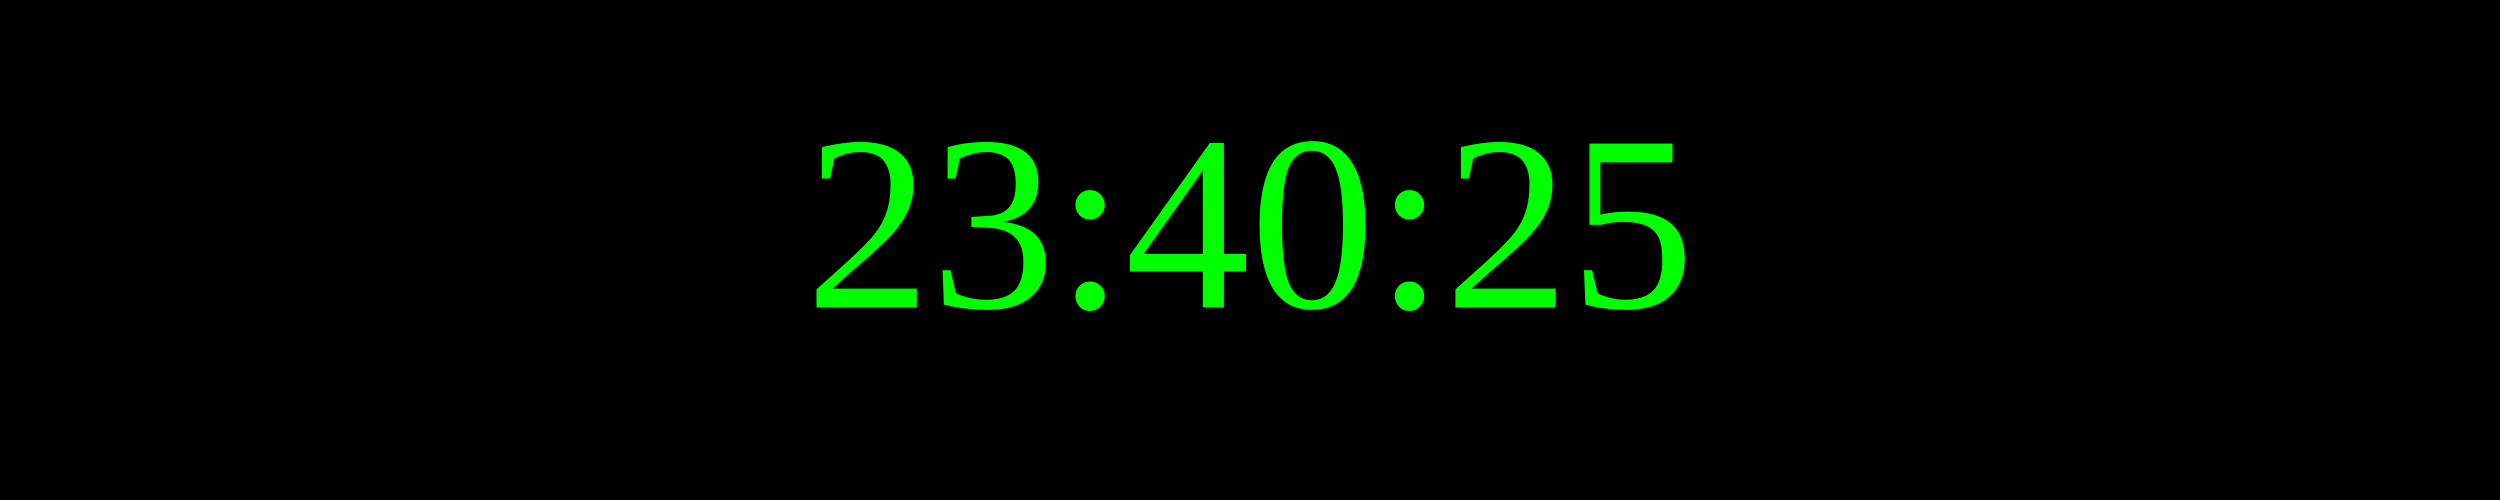
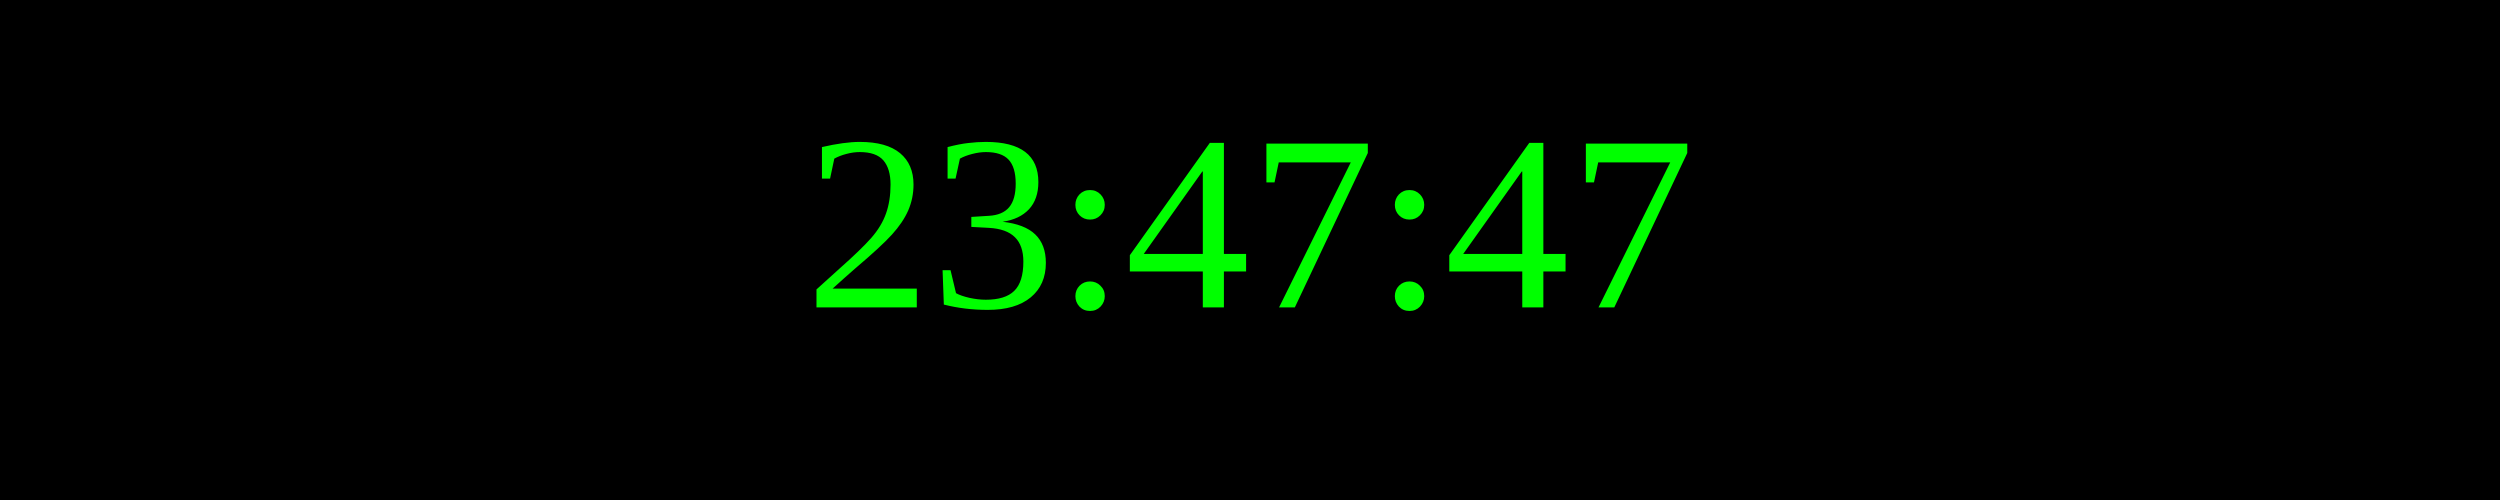
<svg xmlns="http://www.w3.org/2000/svg" width="250" height="50">
  <rect width="100%" height="100%" fill="black" />
  <text x="50%" y="50%" font-size="25" fill="lime" text-anchor="middle" dominant-baseline="middle">
- 23:40:25
+ 23:47:47
</text>
</svg>
